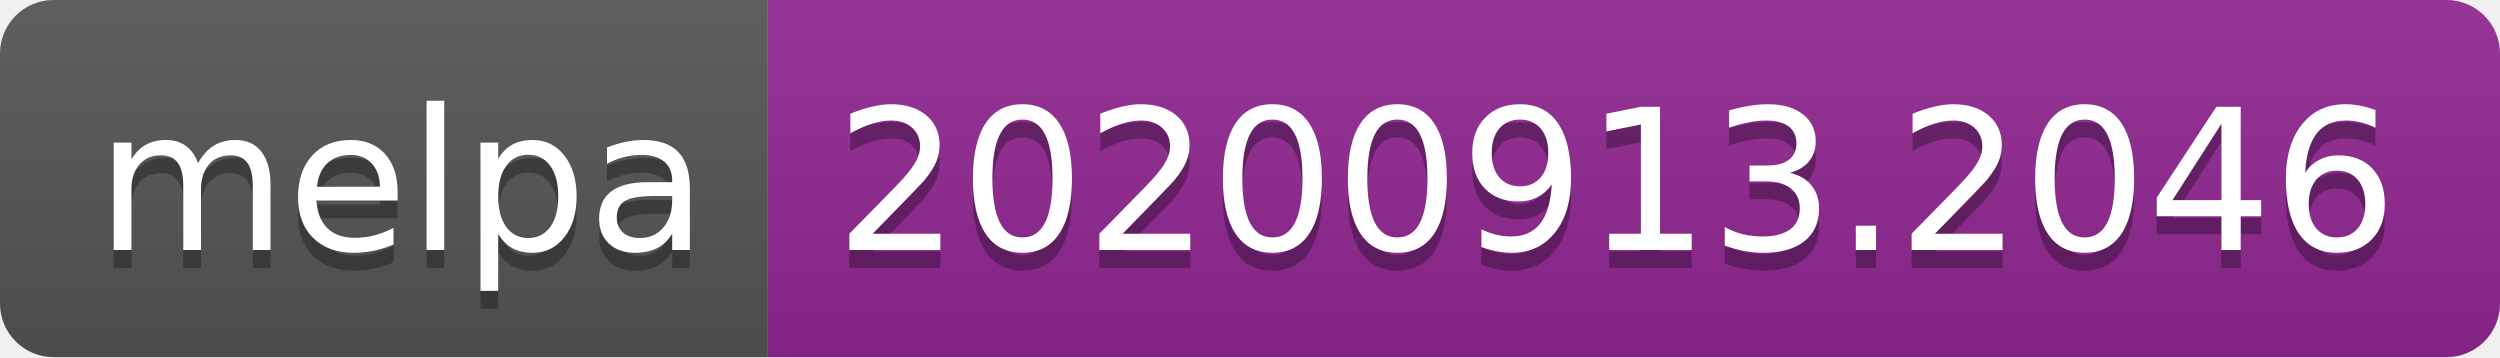
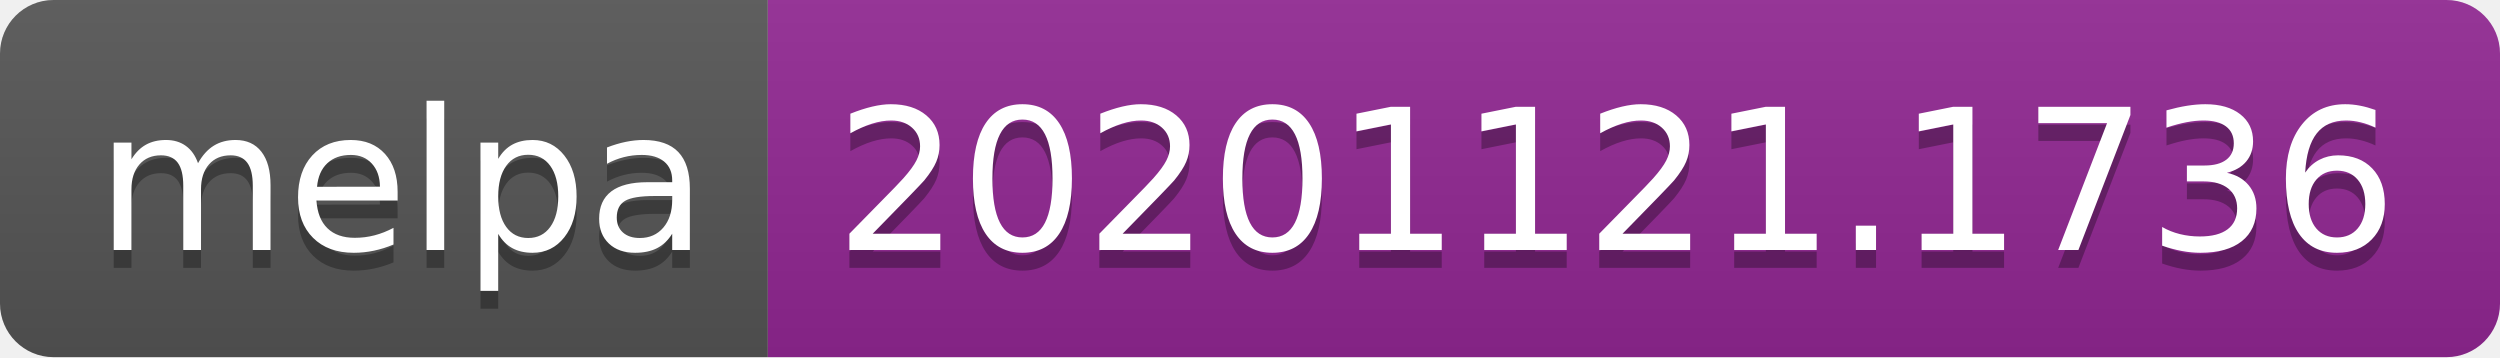
- <svg xmlns="http://www.w3.org/2000/svg" width="140" height="20" role="img" aria-label="melpa: 20200913.2046">
+ <svg xmlns="http://www.w3.org/2000/svg" width="140" height="20" role="img" aria-label="melpa: 20201121.1736">
  <linearGradient id="s" x2="0" y2="100%">
    <stop offset="0" stop-color="#bbb" stop-opacity=".1" />
    <stop offset="1" stop-opacity=".1" />
  </linearGradient>
  <clipPath id="r">
    <rect width="140" height="20" rx="3" fill="#fff" />
  </clipPath>
  <g clip-path="url(#r)">
    <rect width="43" height="20" fill="#555" />
    <rect x="43" width="97" height="20" fill="#922793" />
    <rect width="140" height="20" fill="url(#s)" />
  </g>
  <g fill="#fff" text-anchor="middle" font-family="Verdana,Geneva,DejaVu Sans,sans-serif" text-rendering="geometricPrecision" font-size="110">
    <text aria-hidden="true" x="225" y="150" fill="#010101" fill-opacity=".3" transform="scale(.1)" textLength="330">melpa</text>
    <text x="225" y="140" transform="scale(.1)" fill="#fff" textLength="330">melpa</text>
-     <text aria-hidden="true" x="905" y="150" fill="#010101" fill-opacity=".3" transform="scale(.1)" textLength="870">20200913.2046</text>
-     <text x="905" y="140" transform="scale(.1)" fill="#fff" textLength="870">20200913.2046</text>
+     <text aria-hidden="true" x="905" y="150" fill="#010101" fill-opacity=".3" transform="scale(.1)" textLength="870">20201121.1736</text>
+     <text x="905" y="140" transform="scale(.1)" fill="#fff" textLength="870">20201121.1736</text>
  </g>
</svg>
